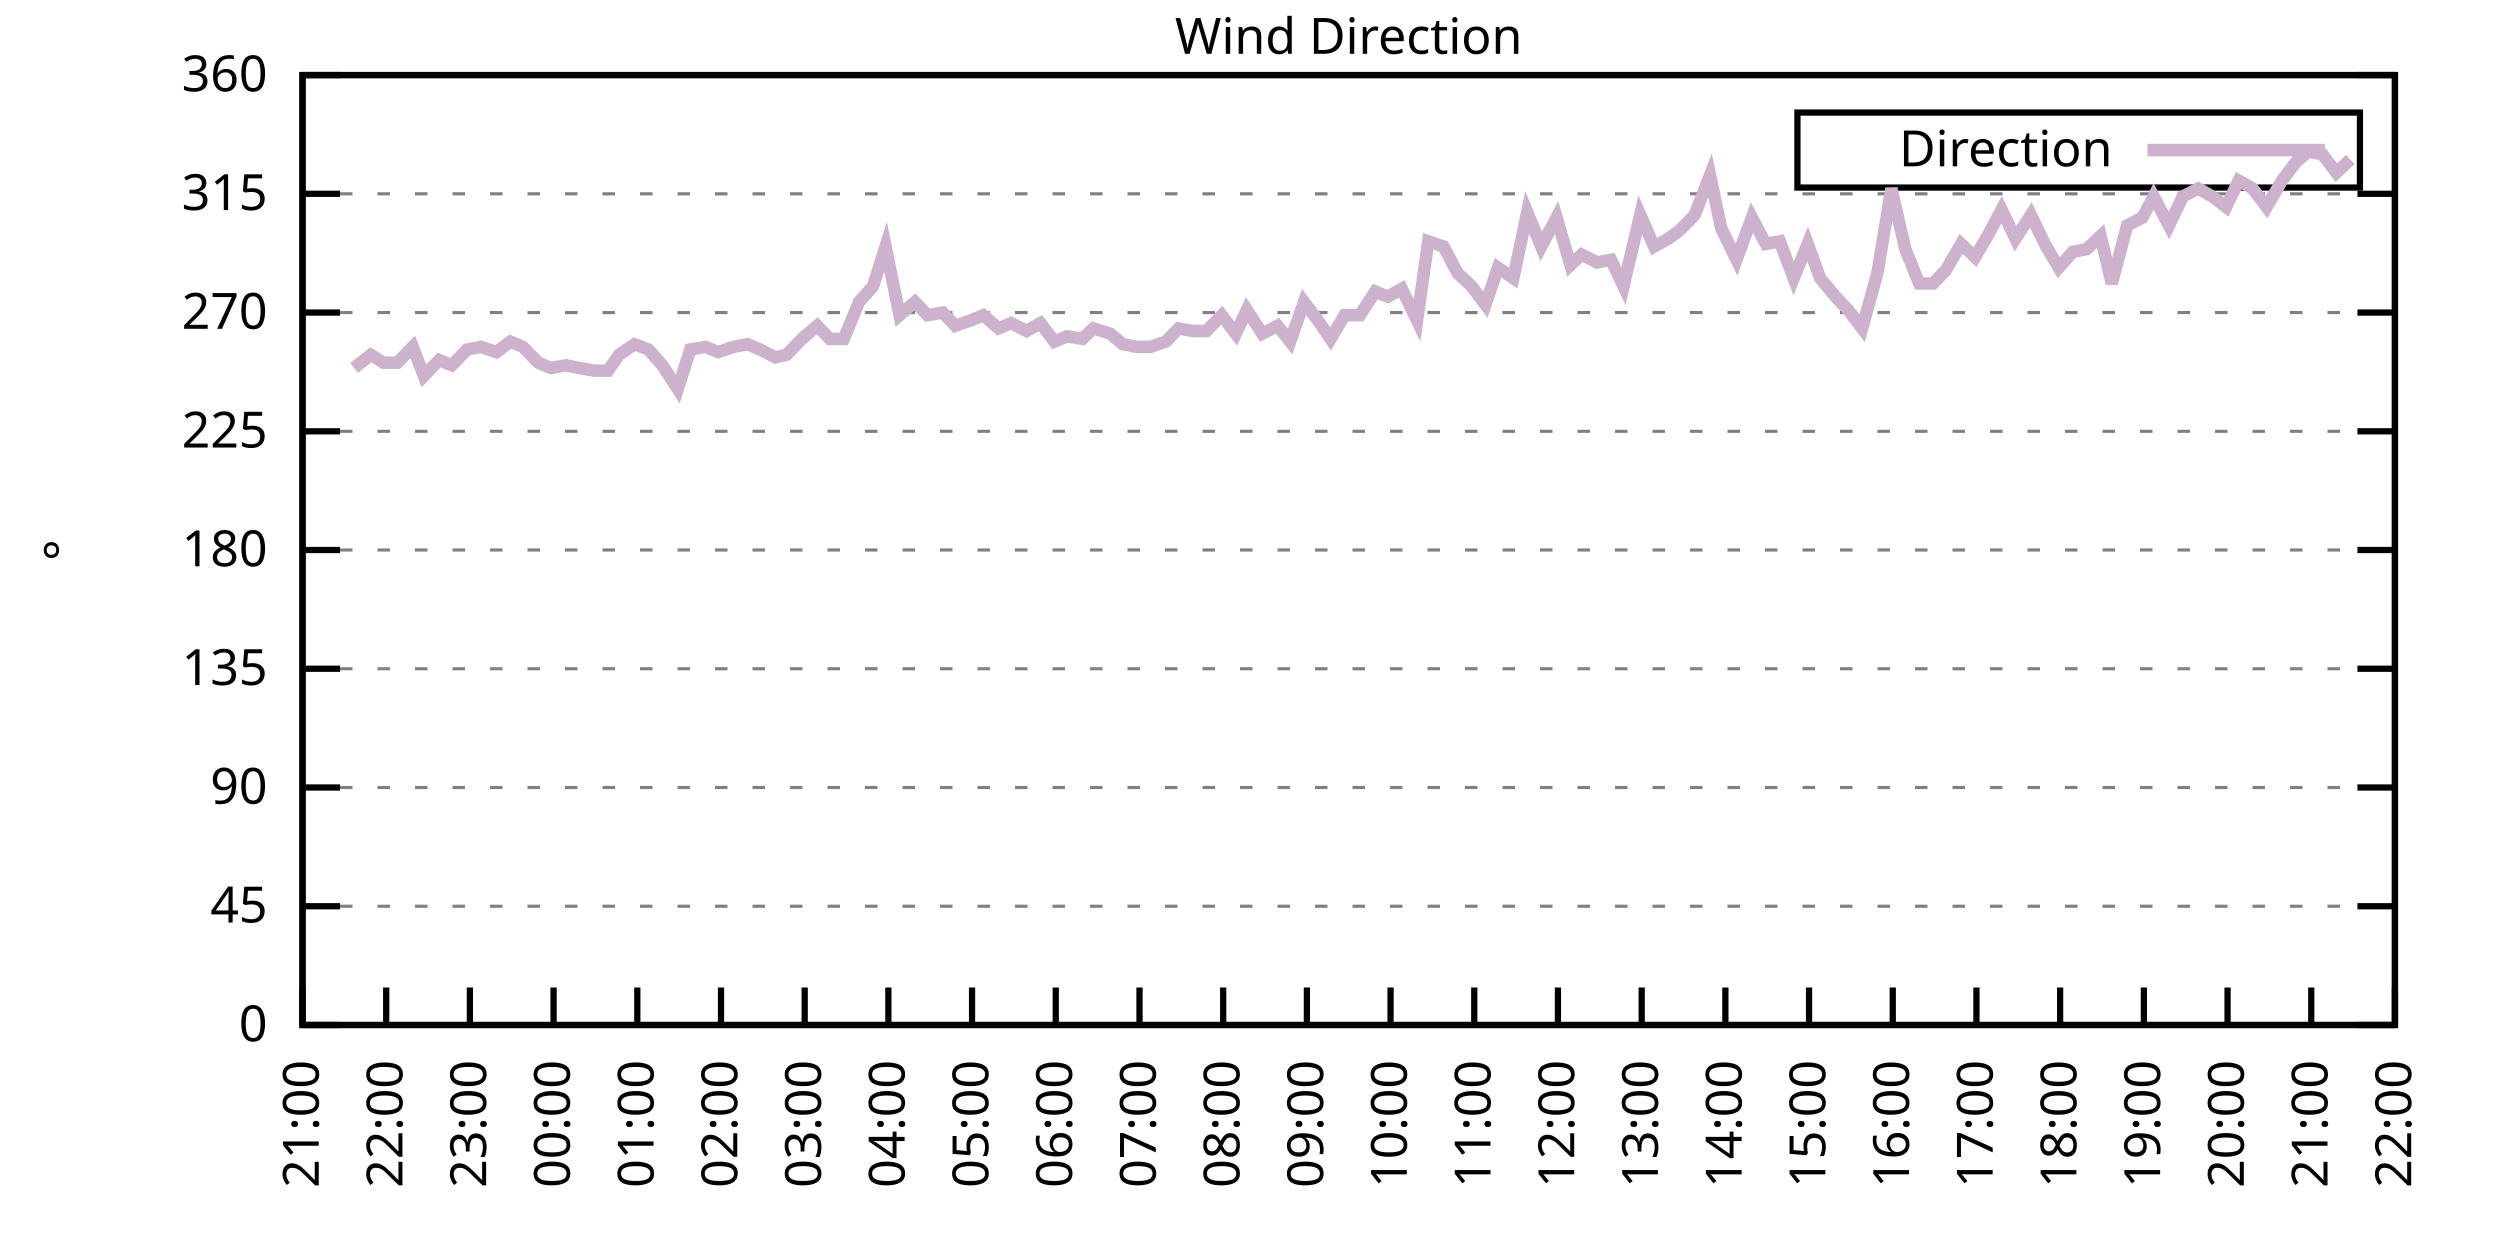
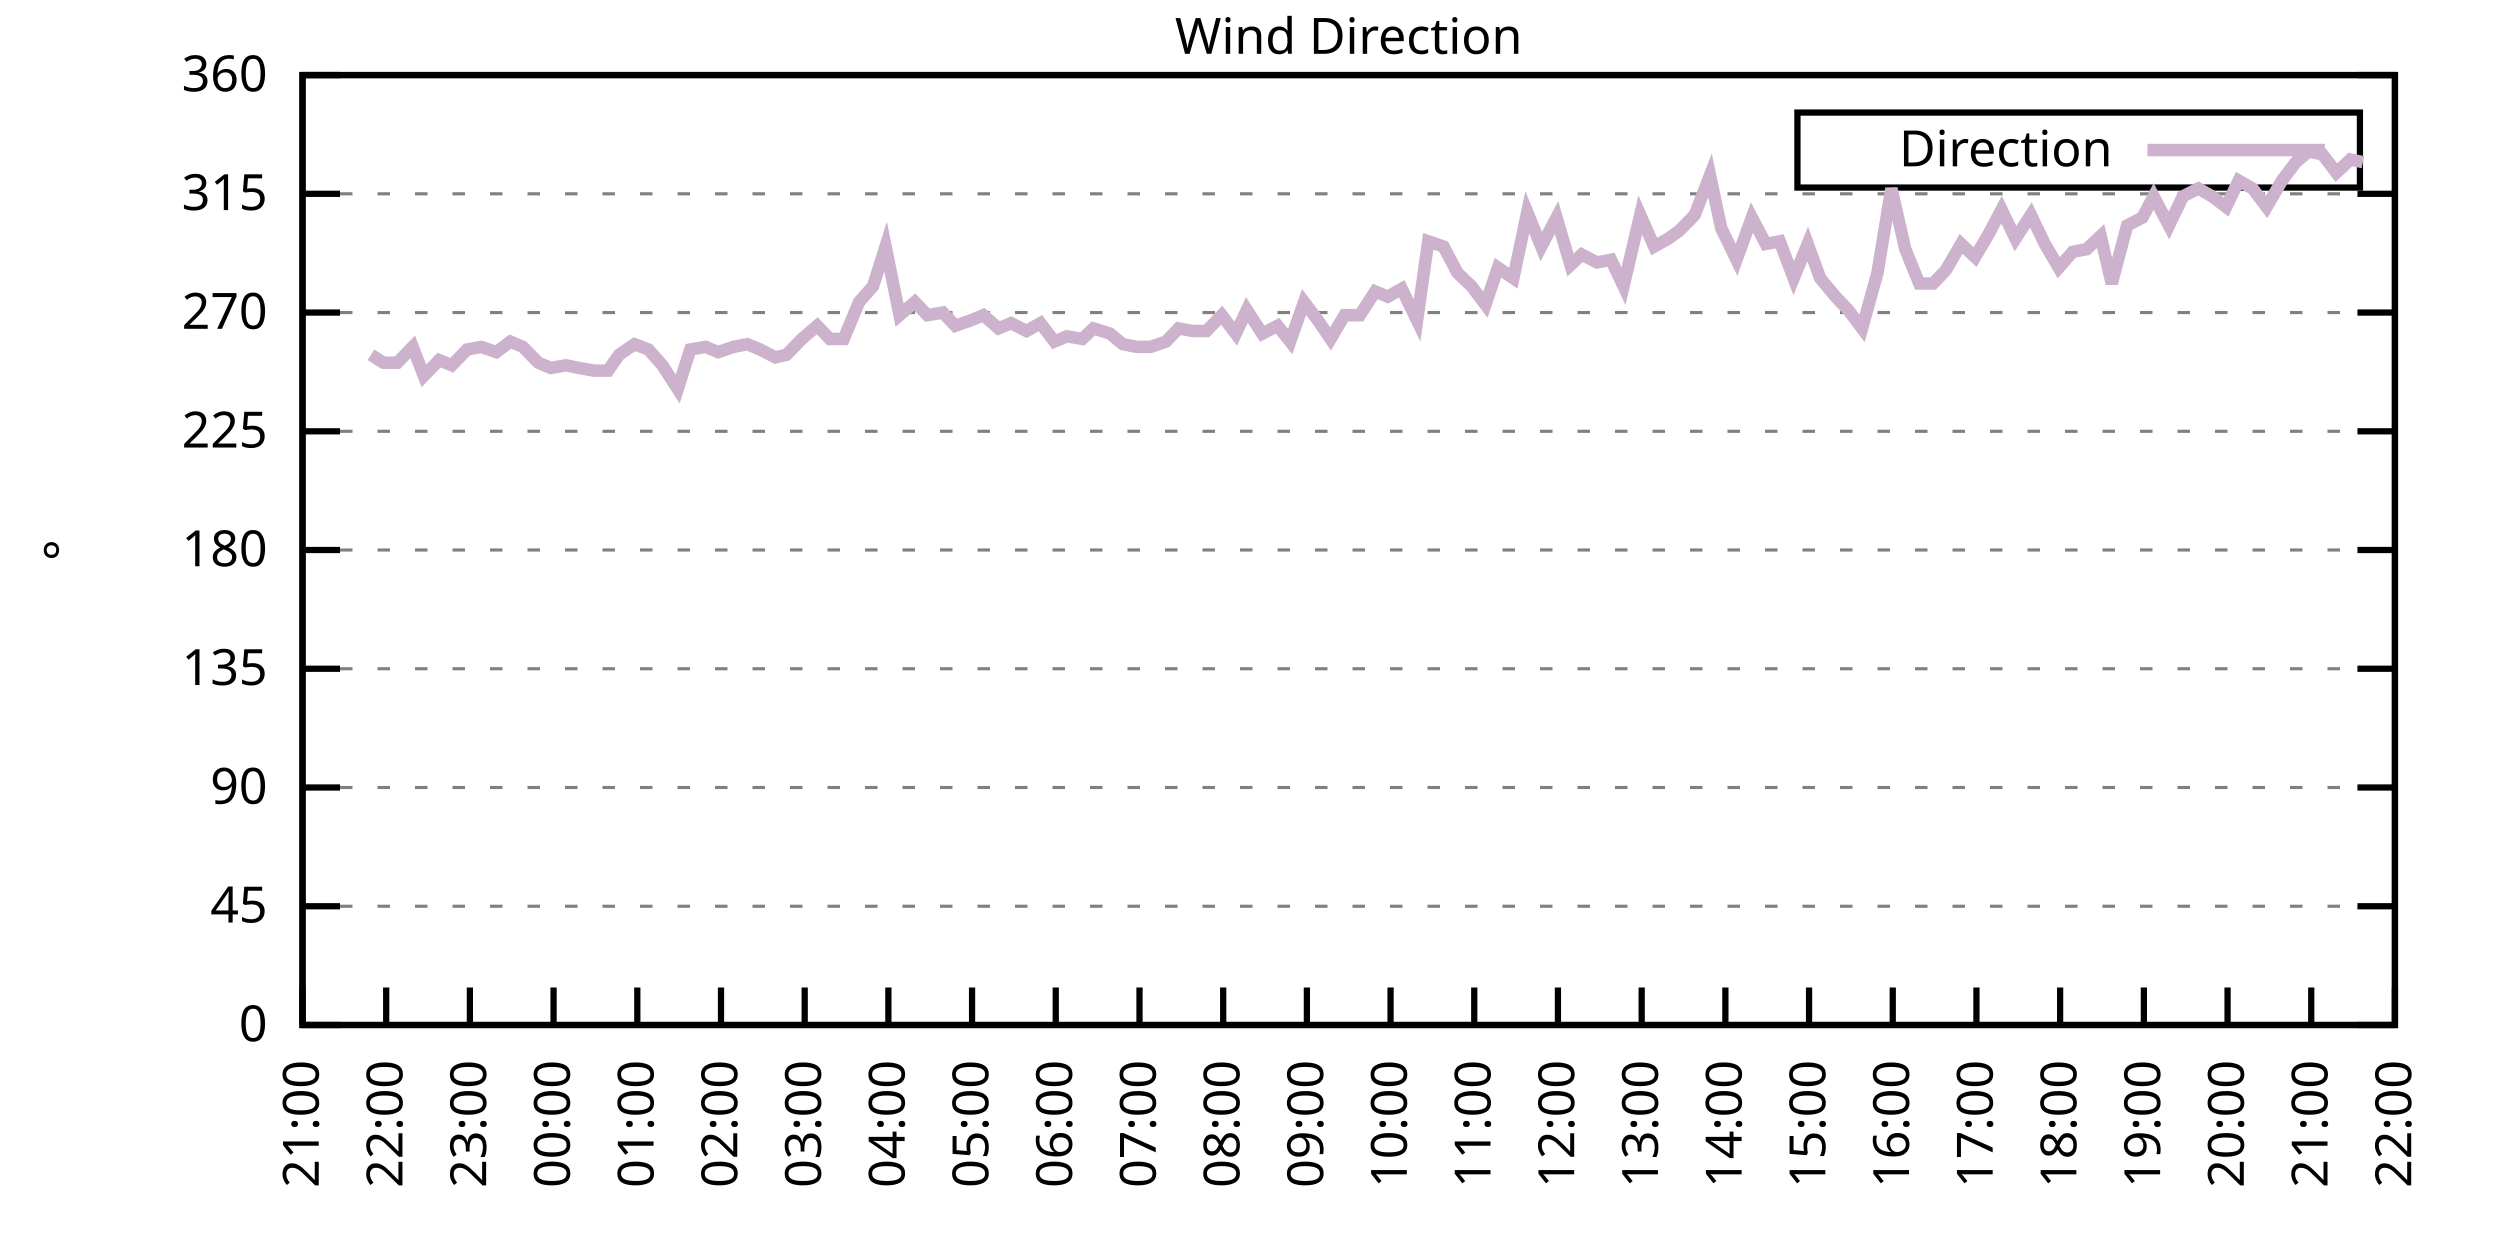
<svg xmlns="http://www.w3.org/2000/svg" xmlns:xlink="http://www.w3.org/1999/xlink" width="400" height="200" viewBox="0 0 400 200">
  <g id="gnuplot_canvas">
    <rect x="0" y="0" width="400" height="200" fill="none" />
    <defs>
      <circle id="gpDot" r="0.5" stroke-width="0.5" stroke="currentColor" />
      <path id="gpPt0" stroke-width="0.333" stroke="currentColor" d="M-1,0 h2 M0,-1 v2" />
      <path id="gpPt1" stroke-width="0.333" stroke="currentColor" d="M-1,-1 L1,1 M1,-1 L-1,1" />
      <path id="gpPt2" stroke-width="0.333" stroke="currentColor" d="M-1,0 L1,0 M0,-1 L0,1 M-1,-1 L1,1 M-1,1 L1,-1" />
      <rect id="gpPt3" stroke-width="0.333" stroke="currentColor" x="-1" y="-1" width="2" height="2" />
      <rect id="gpPt4" stroke-width="0.333" stroke="currentColor" fill="currentColor" x="-1" y="-1" width="2" height="2" />
      <circle id="gpPt5" stroke-width="0.333" stroke="currentColor" cx="0" cy="0" r="1" />
      <use xlink:href="#gpPt5" id="gpPt6" fill="currentColor" stroke="none" />
      <path id="gpPt7" stroke-width="0.333" stroke="currentColor" d="M0,-1.33 L-1.33,0.67 L1.33,0.67 z" />
      <use xlink:href="#gpPt7" id="gpPt8" fill="currentColor" stroke="none" />
      <use xlink:href="#gpPt7" id="gpPt9" stroke="currentColor" transform="rotate(180)" />
      <use xlink:href="#gpPt9" id="gpPt10" fill="currentColor" stroke="none" />
      <use xlink:href="#gpPt3" id="gpPt11" stroke="currentColor" transform="rotate(45)" />
      <use xlink:href="#gpPt11" id="gpPt12" fill="currentColor" stroke="none" />
      <path id="gpPt13" stroke-width="0.333" stroke="currentColor" d="M0,1.330 L1.265,0.411 L0.782,-1.067 L-0.782,-1.076 L-1.265,0.411 z" />
      <use xlink:href="#gpPt13" id="gpPt14" fill="currentColor" stroke="none" />
      <filter id="textbox" filterUnits="objectBoundingBox" x="0" y="0" height="1" width="1">
        <feFlood flood-color="white" flood-opacity="1" result="bgnd" />
        <feComposite in="SourceGraphic" in2="bgnd" operator="atop" />
      </filter>
      <filter id="greybox" filterUnits="objectBoundingBox" x="0" y="0" height="1" width="1">
        <feFlood flood-color="lightgrey" flood-opacity="1" result="grey" />
        <feComposite in="SourceGraphic" in2="grey" operator="atop" />
      </filter>
    </defs>
    <g fill="none" color="white" stroke="currentColor" stroke-width="1.00" stroke-linecap="butt" stroke-linejoin="miter">
</g>
    <g fill="none" color="black" stroke="currentColor" stroke-width="1.00" stroke-linecap="butt" stroke-linejoin="miter">
      <g stroke="none" shape-rendering="crispEdges">
        <polygon fill="rgb(255, 255, 255)" points="48.40,164.00 383.18,164.00 383.18,12.02 48.40,12.02 " />
      </g>
    </g>
    <g fill="none" color="black" stroke="currentColor" stroke-width="1.00" stroke-linecap="butt" stroke-linejoin="miter">
</g>
    <g fill="none" color="black" stroke="black" stroke-width="0.50" stroke-linecap="butt" stroke-linejoin="miter">
</g>
    <g fill="none" color="gray" stroke="currentColor" stroke-width="0.50" stroke-linecap="butt" stroke-linejoin="miter">
      <path stroke="gray" stroke-dasharray="2,4" class="gridline" d="M48.40,164.00 L383.19,164.00  " />
    </g>
    <g fill="none" color="gray" stroke="gray" stroke-width="1.00" stroke-linecap="butt" stroke-linejoin="miter">
</g>
    <g fill="none" color="black" stroke="currentColor" stroke-width="1.00" stroke-linecap="butt" stroke-linejoin="miter">
      <path stroke="black" d="M48.40,164.00 L54.40,164.00 M383.19,164.00 L377.19,164.00  " />
      <g transform="translate(42.80,166.60)" stroke="none" fill="black" font-family="Sans" font-size="8.00" text-anchor="end">
        <text>
          <tspan font-family="Sans"> 0</tspan>
        </text>
      </g>
    </g>
    <g fill="none" color="black" stroke="currentColor" stroke-width="1.00" stroke-linecap="butt" stroke-linejoin="miter">
</g>
    <g fill="none" color="black" stroke="black" stroke-width="0.50" stroke-linecap="butt" stroke-linejoin="miter">
</g>
    <g fill="none" color="gray" stroke="currentColor" stroke-width="0.50" stroke-linecap="butt" stroke-linejoin="miter">
      <path stroke="gray" stroke-dasharray="2,4" class="gridline" d="M48.40,145.00 L383.19,145.00  " />
    </g>
    <g fill="none" color="gray" stroke="gray" stroke-width="1.00" stroke-linecap="butt" stroke-linejoin="miter">
</g>
    <g fill="none" color="black" stroke="currentColor" stroke-width="1.00" stroke-linecap="butt" stroke-linejoin="miter">
      <path stroke="black" d="M48.40,145.00 L54.40,145.00 M383.19,145.00 L377.19,145.00  " />
      <g transform="translate(42.80,147.60)" stroke="none" fill="black" font-family="Sans" font-size="8.00" text-anchor="end">
        <text>
          <tspan font-family="Sans"> 45</tspan>
        </text>
      </g>
    </g>
    <g fill="none" color="black" stroke="currentColor" stroke-width="1.00" stroke-linecap="butt" stroke-linejoin="miter">
</g>
    <g fill="none" color="black" stroke="black" stroke-width="0.50" stroke-linecap="butt" stroke-linejoin="miter">
</g>
    <g fill="none" color="gray" stroke="currentColor" stroke-width="0.50" stroke-linecap="butt" stroke-linejoin="miter">
      <path stroke="gray" stroke-dasharray="2,4" class="gridline" d="M48.40,126.00 L383.19,126.00  " />
    </g>
    <g fill="none" color="gray" stroke="gray" stroke-width="1.00" stroke-linecap="butt" stroke-linejoin="miter">
</g>
    <g fill="none" color="black" stroke="currentColor" stroke-width="1.00" stroke-linecap="butt" stroke-linejoin="miter">
      <path stroke="black" d="M48.40,126.00 L54.40,126.00 M383.19,126.00 L377.19,126.00  " />
      <g transform="translate(42.80,128.60)" stroke="none" fill="black" font-family="Sans" font-size="8.00" text-anchor="end">
        <text>
          <tspan font-family="Sans"> 90</tspan>
        </text>
      </g>
    </g>
    <g fill="none" color="black" stroke="currentColor" stroke-width="1.00" stroke-linecap="butt" stroke-linejoin="miter">
</g>
    <g fill="none" color="black" stroke="black" stroke-width="0.50" stroke-linecap="butt" stroke-linejoin="miter">
</g>
    <g fill="none" color="gray" stroke="currentColor" stroke-width="0.50" stroke-linecap="butt" stroke-linejoin="miter">
      <path stroke="gray" stroke-dasharray="2,4" class="gridline" d="M48.40,107.00 L383.19,107.00  " />
    </g>
    <g fill="none" color="gray" stroke="gray" stroke-width="1.00" stroke-linecap="butt" stroke-linejoin="miter">
</g>
    <g fill="none" color="black" stroke="currentColor" stroke-width="1.00" stroke-linecap="butt" stroke-linejoin="miter">
      <path stroke="black" d="M48.40,107.00 L54.40,107.00 M383.19,107.00 L377.19,107.00  " />
      <g transform="translate(42.80,109.60)" stroke="none" fill="black" font-family="Sans" font-size="8.00" text-anchor="end">
        <text>
          <tspan font-family="Sans"> 135</tspan>
        </text>
      </g>
    </g>
    <g fill="none" color="black" stroke="currentColor" stroke-width="1.00" stroke-linecap="butt" stroke-linejoin="miter">
</g>
    <g fill="none" color="black" stroke="black" stroke-width="0.50" stroke-linecap="butt" stroke-linejoin="miter">
</g>
    <g fill="none" color="gray" stroke="currentColor" stroke-width="0.50" stroke-linecap="butt" stroke-linejoin="miter">
      <path stroke="gray" stroke-dasharray="2,4" class="gridline" d="M48.40,88.00 L383.19,88.00  " />
    </g>
    <g fill="none" color="gray" stroke="gray" stroke-width="1.00" stroke-linecap="butt" stroke-linejoin="miter">
</g>
    <g fill="none" color="black" stroke="currentColor" stroke-width="1.00" stroke-linecap="butt" stroke-linejoin="miter">
      <path stroke="black" d="M48.40,88.00 L54.40,88.00 M383.19,88.00 L377.19,88.00  " />
      <g transform="translate(42.80,90.60)" stroke="none" fill="black" font-family="Sans" font-size="8.00" text-anchor="end">
        <text>
          <tspan font-family="Sans"> 180</tspan>
        </text>
      </g>
    </g>
    <g fill="none" color="black" stroke="currentColor" stroke-width="1.00" stroke-linecap="butt" stroke-linejoin="miter">
</g>
    <g fill="none" color="black" stroke="black" stroke-width="0.50" stroke-linecap="butt" stroke-linejoin="miter">
</g>
    <g fill="none" color="gray" stroke="currentColor" stroke-width="0.50" stroke-linecap="butt" stroke-linejoin="miter">
      <path stroke="gray" stroke-dasharray="2,4" class="gridline" d="M48.40,69.01 L383.19,69.01  " />
    </g>
    <g fill="none" color="gray" stroke="gray" stroke-width="1.00" stroke-linecap="butt" stroke-linejoin="miter">
</g>
    <g fill="none" color="black" stroke="currentColor" stroke-width="1.00" stroke-linecap="butt" stroke-linejoin="miter">
      <path stroke="black" d="M48.40,69.01 L54.40,69.01 M383.19,69.01 L377.19,69.01  " />
      <g transform="translate(42.80,71.61)" stroke="none" fill="black" font-family="Sans" font-size="8.00" text-anchor="end">
        <text>
          <tspan font-family="Sans"> 225</tspan>
        </text>
      </g>
    </g>
    <g fill="none" color="black" stroke="currentColor" stroke-width="1.00" stroke-linecap="butt" stroke-linejoin="miter">
</g>
    <g fill="none" color="black" stroke="black" stroke-width="0.50" stroke-linecap="butt" stroke-linejoin="miter">
</g>
    <g fill="none" color="gray" stroke="currentColor" stroke-width="0.50" stroke-linecap="butt" stroke-linejoin="miter">
      <path stroke="gray" stroke-dasharray="2,4" class="gridline" d="M48.40,50.01 L383.19,50.01  " />
    </g>
    <g fill="none" color="gray" stroke="gray" stroke-width="1.00" stroke-linecap="butt" stroke-linejoin="miter">
</g>
    <g fill="none" color="black" stroke="currentColor" stroke-width="1.00" stroke-linecap="butt" stroke-linejoin="miter">
      <path stroke="black" d="M48.40,50.01 L54.40,50.01 M383.19,50.01 L377.19,50.01  " />
      <g transform="translate(42.80,52.61)" stroke="none" fill="black" font-family="Sans" font-size="8.00" text-anchor="end">
        <text>
          <tspan font-family="Sans"> 270</tspan>
        </text>
      </g>
    </g>
    <g fill="none" color="black" stroke="currentColor" stroke-width="1.00" stroke-linecap="butt" stroke-linejoin="miter">
</g>
    <g fill="none" color="black" stroke="black" stroke-width="0.50" stroke-linecap="butt" stroke-linejoin="miter">
</g>
    <g fill="none" color="gray" stroke="currentColor" stroke-width="0.50" stroke-linecap="butt" stroke-linejoin="miter">
      <path stroke="gray" stroke-dasharray="2,4" class="gridline" d="M48.40,31.01 L383.19,31.01  " />
    </g>
    <g fill="none" color="gray" stroke="gray" stroke-width="1.00" stroke-linecap="butt" stroke-linejoin="miter">
</g>
    <g fill="none" color="black" stroke="currentColor" stroke-width="1.00" stroke-linecap="butt" stroke-linejoin="miter">
      <path stroke="black" d="M48.40,31.01 L54.40,31.01 M383.19,31.01 L377.19,31.01  " />
      <g transform="translate(42.80,33.61)" stroke="none" fill="black" font-family="Sans" font-size="8.00" text-anchor="end">
        <text>
          <tspan font-family="Sans"> 315</tspan>
        </text>
      </g>
    </g>
    <g fill="none" color="black" stroke="currentColor" stroke-width="1.00" stroke-linecap="butt" stroke-linejoin="miter">
</g>
    <g fill="none" color="black" stroke="black" stroke-width="0.50" stroke-linecap="butt" stroke-linejoin="miter">
</g>
    <g fill="none" color="gray" stroke="currentColor" stroke-width="0.50" stroke-linecap="butt" stroke-linejoin="miter">
      <path stroke="gray" stroke-dasharray="2,4" class="gridline" d="M48.40,12.01 L383.19,12.01  " />
    </g>
    <g fill="none" color="gray" stroke="gray" stroke-width="1.00" stroke-linecap="butt" stroke-linejoin="miter">
</g>
    <g fill="none" color="black" stroke="currentColor" stroke-width="1.00" stroke-linecap="butt" stroke-linejoin="miter">
      <path stroke="black" d="M48.40,12.01 L54.40,12.01 M383.19,12.01 L377.19,12.01  " />
      <g transform="translate(42.80,14.61)" stroke="none" fill="black" font-family="Sans" font-size="8.00" text-anchor="end">
        <text>
          <tspan font-family="Sans"> 360</tspan>
        </text>
      </g>
    </g>
    <g fill="none" color="black" stroke="currentColor" stroke-width="1.00" stroke-linecap="butt" stroke-linejoin="miter">
      <path stroke="black" d="M48.40,164.00 L48.40,158.00  " />
      <g transform="translate(51.00,169.60) rotate(270.00)" stroke="none" fill="black" font-family="Sans" font-size="8.00" text-anchor="end">
        <text>
          <tspan font-family="Sans">21:00</tspan>
        </text>
      </g>
    </g>
    <g fill="none" color="black" stroke="currentColor" stroke-width="1.00" stroke-linecap="butt" stroke-linejoin="miter">
      <path stroke="black" d="M61.79,164.00 L61.79,158.00  " />
      <g transform="translate(64.39,169.60) rotate(270.00)" stroke="none" fill="black" font-family="Sans" font-size="8.00" text-anchor="end">
        <text>
          <tspan font-family="Sans">22:00</tspan>
        </text>
      </g>
    </g>
    <g fill="none" color="black" stroke="currentColor" stroke-width="1.00" stroke-linecap="butt" stroke-linejoin="miter">
      <path stroke="black" d="M75.18,164.00 L75.18,158.00  " />
      <g transform="translate(77.78,169.60) rotate(270.00)" stroke="none" fill="black" font-family="Sans" font-size="8.00" text-anchor="end">
        <text>
          <tspan font-family="Sans">23:00</tspan>
        </text>
      </g>
    </g>
    <g fill="none" color="black" stroke="currentColor" stroke-width="1.00" stroke-linecap="butt" stroke-linejoin="miter">
      <path stroke="black" d="M88.57,164.00 L88.57,158.00  " />
      <g transform="translate(91.17,169.60) rotate(270.00)" stroke="none" fill="black" font-family="Sans" font-size="8.00" text-anchor="end">
        <text>
          <tspan font-family="Sans">00:00</tspan>
        </text>
      </g>
    </g>
    <g fill="none" color="black" stroke="currentColor" stroke-width="1.00" stroke-linecap="butt" stroke-linejoin="miter">
      <path stroke="black" d="M101.97,164.00 L101.97,158.00  " />
      <g transform="translate(104.57,169.60) rotate(270.00)" stroke="none" fill="black" font-family="Sans" font-size="8.00" text-anchor="end">
        <text>
          <tspan font-family="Sans">01:00</tspan>
        </text>
      </g>
    </g>
    <g fill="none" color="black" stroke="currentColor" stroke-width="1.00" stroke-linecap="butt" stroke-linejoin="miter">
      <path stroke="black" d="M115.36,164.00 L115.36,158.00  " />
      <g transform="translate(117.96,169.60) rotate(270.00)" stroke="none" fill="black" font-family="Sans" font-size="8.00" text-anchor="end">
        <text>
          <tspan font-family="Sans">02:00</tspan>
        </text>
      </g>
    </g>
    <g fill="none" color="black" stroke="currentColor" stroke-width="1.00" stroke-linecap="butt" stroke-linejoin="miter">
      <path stroke="black" d="M128.75,164.00 L128.75,158.00  " />
      <g transform="translate(131.35,169.60) rotate(270.00)" stroke="none" fill="black" font-family="Sans" font-size="8.00" text-anchor="end">
        <text>
          <tspan font-family="Sans">03:00</tspan>
        </text>
      </g>
    </g>
    <g fill="none" color="black" stroke="currentColor" stroke-width="1.00" stroke-linecap="butt" stroke-linejoin="miter">
      <path stroke="black" d="M142.14,164.00 L142.14,158.00  " />
      <g transform="translate(144.74,169.60) rotate(270.00)" stroke="none" fill="black" font-family="Sans" font-size="8.00" text-anchor="end">
        <text>
          <tspan font-family="Sans">04:00</tspan>
        </text>
      </g>
    </g>
    <g fill="none" color="black" stroke="currentColor" stroke-width="1.00" stroke-linecap="butt" stroke-linejoin="miter">
      <path stroke="black" d="M155.53,164.00 L155.53,158.00  " />
      <g transform="translate(158.13,169.60) rotate(270.00)" stroke="none" fill="black" font-family="Sans" font-size="8.00" text-anchor="end">
        <text>
          <tspan font-family="Sans">05:00</tspan>
        </text>
      </g>
    </g>
    <g fill="none" color="black" stroke="currentColor" stroke-width="1.00" stroke-linecap="butt" stroke-linejoin="miter">
      <path stroke="black" d="M168.92,164.00 L168.92,158.00  " />
      <g transform="translate(171.52,169.60) rotate(270.00)" stroke="none" fill="black" font-family="Sans" font-size="8.00" text-anchor="end">
        <text>
          <tspan font-family="Sans">06:00</tspan>
        </text>
      </g>
    </g>
    <g fill="none" color="black" stroke="currentColor" stroke-width="1.00" stroke-linecap="butt" stroke-linejoin="miter">
      <path stroke="black" d="M182.32,164.00 L182.32,158.00  " />
      <g transform="translate(184.92,169.60) rotate(270.00)" stroke="none" fill="black" font-family="Sans" font-size="8.00" text-anchor="end">
        <text>
          <tspan font-family="Sans">07:00</tspan>
        </text>
      </g>
    </g>
    <g fill="none" color="black" stroke="currentColor" stroke-width="1.00" stroke-linecap="butt" stroke-linejoin="miter">
      <path stroke="black" d="M195.71,164.00 L195.71,158.00  " />
      <g transform="translate(198.31,169.60) rotate(270.00)" stroke="none" fill="black" font-family="Sans" font-size="8.00" text-anchor="end">
        <text>
          <tspan font-family="Sans">08:00</tspan>
        </text>
      </g>
    </g>
    <g fill="none" color="black" stroke="currentColor" stroke-width="1.00" stroke-linecap="butt" stroke-linejoin="miter">
      <path stroke="black" d="M209.10,164.00 L209.10,158.00  " />
      <g transform="translate(211.70,169.60) rotate(270.00)" stroke="none" fill="black" font-family="Sans" font-size="8.00" text-anchor="end">
        <text>
          <tspan font-family="Sans">09:00</tspan>
        </text>
      </g>
    </g>
    <g fill="none" color="black" stroke="currentColor" stroke-width="1.00" stroke-linecap="butt" stroke-linejoin="miter">
      <path stroke="black" d="M222.49,164.00 L222.49,158.00  " />
      <g transform="translate(225.09,169.60) rotate(270.00)" stroke="none" fill="black" font-family="Sans" font-size="8.00" text-anchor="end">
        <text>
          <tspan font-family="Sans">10:00</tspan>
        </text>
      </g>
    </g>
    <g fill="none" color="black" stroke="currentColor" stroke-width="1.00" stroke-linecap="butt" stroke-linejoin="miter">
      <path stroke="black" d="M235.88,164.00 L235.88,158.00  " />
      <g transform="translate(238.48,169.60) rotate(270.00)" stroke="none" fill="black" font-family="Sans" font-size="8.00" text-anchor="end">
        <text>
          <tspan font-family="Sans">11:00</tspan>
        </text>
      </g>
    </g>
    <g fill="none" color="black" stroke="currentColor" stroke-width="1.00" stroke-linecap="butt" stroke-linejoin="miter">
      <path stroke="black" d="M249.27,164.00 L249.27,158.00  " />
      <g transform="translate(251.87,169.60) rotate(270.00)" stroke="none" fill="black" font-family="Sans" font-size="8.00" text-anchor="end">
        <text>
          <tspan font-family="Sans">12:00</tspan>
        </text>
      </g>
    </g>
    <g fill="none" color="black" stroke="currentColor" stroke-width="1.00" stroke-linecap="butt" stroke-linejoin="miter">
      <path stroke="black" d="M262.67,164.00 L262.67,158.00  " />
      <g transform="translate(265.27,169.60) rotate(270.00)" stroke="none" fill="black" font-family="Sans" font-size="8.00" text-anchor="end">
        <text>
          <tspan font-family="Sans">13:00</tspan>
        </text>
      </g>
    </g>
    <g fill="none" color="black" stroke="currentColor" stroke-width="1.00" stroke-linecap="butt" stroke-linejoin="miter">
      <path stroke="black" d="M276.06,164.00 L276.06,158.00  " />
      <g transform="translate(278.66,169.60) rotate(270.00)" stroke="none" fill="black" font-family="Sans" font-size="8.00" text-anchor="end">
        <text>
          <tspan font-family="Sans">14:00</tspan>
        </text>
      </g>
    </g>
    <g fill="none" color="black" stroke="currentColor" stroke-width="1.00" stroke-linecap="butt" stroke-linejoin="miter">
      <path stroke="black" d="M289.45,164.00 L289.45,158.00  " />
      <g transform="translate(292.05,169.60) rotate(270.00)" stroke="none" fill="black" font-family="Sans" font-size="8.00" text-anchor="end">
        <text>
          <tspan font-family="Sans">15:00</tspan>
        </text>
      </g>
    </g>
    <g fill="none" color="black" stroke="currentColor" stroke-width="1.00" stroke-linecap="butt" stroke-linejoin="miter">
      <path stroke="black" d="M302.84,164.00 L302.84,158.00  " />
      <g transform="translate(305.44,169.60) rotate(270.00)" stroke="none" fill="black" font-family="Sans" font-size="8.00" text-anchor="end">
        <text>
          <tspan font-family="Sans">16:00</tspan>
        </text>
      </g>
    </g>
    <g fill="none" color="black" stroke="currentColor" stroke-width="1.00" stroke-linecap="butt" stroke-linejoin="miter">
      <path stroke="black" d="M316.23,164.00 L316.23,158.00  " />
      <g transform="translate(318.83,169.60) rotate(270.00)" stroke="none" fill="black" font-family="Sans" font-size="8.00" text-anchor="end">
        <text>
          <tspan font-family="Sans">17:00</tspan>
        </text>
      </g>
    </g>
    <g fill="none" color="black" stroke="currentColor" stroke-width="1.00" stroke-linecap="butt" stroke-linejoin="miter">
      <path stroke="black" d="M329.62,164.00 L329.62,158.00  " />
      <g transform="translate(332.22,169.60) rotate(270.00)" stroke="none" fill="black" font-family="Sans" font-size="8.00" text-anchor="end">
        <text>
          <tspan font-family="Sans">18:00</tspan>
        </text>
      </g>
    </g>
    <g fill="none" color="black" stroke="currentColor" stroke-width="1.00" stroke-linecap="butt" stroke-linejoin="miter">
      <path stroke="black" d="M343.02,164.00 L343.02,158.00  " />
      <g transform="translate(345.62,169.60) rotate(270.00)" stroke="none" fill="black" font-family="Sans" font-size="8.00" text-anchor="end">
        <text>
          <tspan font-family="Sans">19:00</tspan>
        </text>
      </g>
    </g>
    <g fill="none" color="black" stroke="currentColor" stroke-width="1.00" stroke-linecap="butt" stroke-linejoin="miter">
      <path stroke="black" d="M356.41,164.00 L356.41,158.00  " />
      <g transform="translate(359.01,169.60) rotate(270.00)" stroke="none" fill="black" font-family="Sans" font-size="8.00" text-anchor="end">
        <text>
          <tspan font-family="Sans">20:00</tspan>
        </text>
      </g>
    </g>
    <g fill="none" color="black" stroke="currentColor" stroke-width="1.00" stroke-linecap="butt" stroke-linejoin="miter">
      <path stroke="black" d="M369.80,164.00 L369.80,158.00  " />
      <g transform="translate(372.40,169.60) rotate(270.00)" stroke="none" fill="black" font-family="Sans" font-size="8.00" text-anchor="end">
        <text>
          <tspan font-family="Sans">21:00</tspan>
        </text>
      </g>
    </g>
    <g fill="none" color="black" stroke="currentColor" stroke-width="1.00" stroke-linecap="butt" stroke-linejoin="miter">
      <path stroke="black" d="M383.19,164.00 L383.19,158.00  " />
      <g transform="translate(385.79,169.60) rotate(270.00)" stroke="none" fill="black" font-family="Sans" font-size="8.00" text-anchor="end">
        <text>
          <tspan font-family="Sans">22:00</tspan>
        </text>
      </g>
    </g>
    <g fill="none" color="black" stroke="currentColor" stroke-width="1.00" stroke-linecap="butt" stroke-linejoin="miter">
</g>
    <g fill="none" color="black" stroke="currentColor" stroke-width="1.00" stroke-linecap="butt" stroke-linejoin="miter">
      <path stroke="black" d="M48.40,12.01 L48.40,164.00 L383.19,164.00 L383.19,12.01 L48.40,12.01 Z  " />
    </g>
    <g fill="none" color="black" stroke="currentColor" stroke-width="1.00" stroke-linecap="butt" stroke-linejoin="miter">
</g>
    <g fill="none" color="black" stroke="currentColor" stroke-width="1.00" stroke-linecap="butt" stroke-linejoin="miter">
      <path stroke="black" d="M287.59,30.01 L287.59,18.01 L377.59,18.01 L377.59,30.01 L287.59,30.01 Z  " />
    </g>
    <g id="Wind_direction_plot_1">
      <g fill="none" color="white" stroke="black" stroke-width="2.00" stroke-linecap="butt" stroke-linejoin="miter">
</g>
      <g fill="none" color="black" stroke="currentColor" stroke-width="2.00" stroke-linecap="butt" stroke-linejoin="miter">
        <g transform="translate(337.99,26.61)" stroke="none" fill="black" font-family="Sans" font-size="8.00" text-anchor="end">
          <text>
            <tspan font-family="Sans">Direction</tspan>
          </text>
        </g>
      </g>
      <g fill="none" color="black" stroke="currentColor" stroke-width="2.00" stroke-linecap="butt" stroke-linejoin="miter">
-         <path stroke="rgb(204, 178, 204)" d="M343.59,24.01 L371.99,24.01 M56.66,58.87 L59.34,56.76 L61.35,58.03 L63.58,58.03 L66.03,55.50 L67.82,60.14   L70.27,57.61 L72.28,58.45 L74.74,55.92 L76.97,55.50 L79.42,56.34 L81.66,54.65 L83.66,55.50 L86.12,58.03   L88.13,58.87 L90.58,58.45 L92.59,58.87 L95.05,59.30 L97.28,59.30 L99.06,56.76 L101.52,55.07 L103.75,55.92   L105.98,58.45 L108.44,62.25 L110.45,55.92 L112.90,55.50 L114.91,56.34 L117.37,55.50 L119.60,55.07 L121.61,55.92   L124.06,57.18 L125.85,56.76 L128.30,54.23 L130.76,52.12 L132.77,54.23 L135.00,54.23 L137.45,48.32 L139.69,45.79   L141.69,39.45 L143.93,50.43 L146.38,48.32 L148.39,50.43 L150.85,50.01 L152.85,52.12 L155.31,51.27 L157.32,50.43   L159.77,52.54 L161.78,51.70 L164.24,52.96 L166.47,51.70 L168.70,54.65 L170.71,53.81 L173.17,54.23 L174.95,52.54   L177.63,53.39 L179.64,55.07 L181.87,55.50 L184.10,55.50 L186.56,54.65 L188.57,52.54 L190.80,52.96 L193.03,52.96   L195.48,50.43 L197.72,53.39 L199.50,49.59 L201.96,53.39 L204.41,52.12 L206.42,54.65 L208.65,48.32 L210.88,51.27   L212.89,54.23 L215.13,50.43 L217.58,50.43 L220.04,46.63 L222.04,47.47 L224.28,46.21 L226.73,51.27 L228.52,38.61   L230.97,39.45 L233.20,43.67 L235.44,45.79 L237.67,48.74 L239.68,42.83 L242.13,44.52 L244.36,33.96 L246.60,39.45   L249.05,34.81 L251.28,42.41 L253.07,40.72 L255.52,41.99 L257.76,41.56 L259.76,45.79 L262.44,34.39 L264.67,39.45   L266.91,38.19 L268.69,36.92 L271.15,34.39 L273.60,28.05 L275.39,36.50 L277.84,41.56 L280.30,34.81 L282.53,39.03   L284.76,38.61 L286.99,44.52 L289.23,39.03 L291.23,44.52 L293.69,47.47 L295.70,49.59 L297.93,52.54 L300.39,43.67   L302.62,30.16 L304.85,39.87 L307.08,45.36 L309.31,45.36 L311.32,43.25 L313.78,39.03 L316.01,41.14 L318.24,37.34   L320.25,33.54 L322.48,38.19 L324.94,34.39 L327.17,39.03 L329.40,42.83 L331.63,40.30 L333.86,39.87 L336.10,37.76   L337.88,45.36 L340.34,36.08 L342.79,34.81 L344.58,31.43 L347.03,36.08 L349.26,31.43 L351.72,30.16 L353.95,31.43   L356.18,33.12 L358.19,28.90 L360.42,30.16 L362.66,33.12 L365.11,28.90 L367.34,25.94 L369.35,24.25 L371.58,24.68   L373.82,27.63 L376.05,25.52  " />
+         <path stroke="rgb(204, 178, 204)" d="M343.59,24.01 L371.99,24.01 M59.34,56.76 L61.35,58.03 L63.58,58.03 L66.03,55.50 L67.82,60.14 L70.27,57.61   L72.28,58.45 L74.74,55.92 L76.97,55.50 L79.42,56.34 L81.66,54.65 L83.66,55.50 L86.12,58.03 L88.13,58.87   L90.58,58.45 L92.59,58.87 L95.05,59.30 L97.28,59.30 L99.06,56.76 L101.52,55.07 L103.75,55.92 L105.98,58.45   L108.44,62.25 L110.45,55.92 L112.90,55.50 L114.91,56.34 L117.37,55.50 L119.60,55.07 L121.61,55.92 L124.06,57.18   L125.85,56.76 L128.30,54.23 L130.76,52.12 L132.77,54.23 L135.00,54.23 L137.45,48.32 L139.69,45.79 L141.69,39.45   L143.93,50.43 L146.38,48.32 L148.39,50.43 L150.85,50.01 L152.85,52.12 L155.31,51.27 L157.32,50.43 L159.77,52.54   L161.78,51.70 L164.24,52.96 L166.47,51.70 L168.70,54.65 L170.71,53.81 L173.17,54.23 L174.95,52.54 L177.63,53.39   L179.64,55.07 L181.87,55.50 L184.10,55.50 L186.56,54.65 L188.57,52.54 L190.80,52.96 L193.03,52.96 L195.48,50.43   L197.72,53.39 L199.50,49.59 L201.96,53.39 L204.41,52.12 L206.42,54.65 L208.65,48.32 L210.88,51.27 L212.89,54.23   L215.13,50.43 L217.58,50.43 L220.04,46.63 L222.04,47.47 L224.28,46.21 L226.73,51.27 L228.52,38.61 L230.97,39.45   L233.20,43.67 L235.44,45.79 L237.67,48.74 L239.68,42.83 L242.13,44.52 L244.36,33.96 L246.60,39.45 L249.05,34.81   L251.28,42.41 L253.07,40.72 L255.52,41.99 L257.76,41.56 L259.76,45.79 L262.44,34.39 L264.67,39.45 L266.91,38.19   L268.69,36.92 L271.15,34.39 L273.60,28.05 L275.39,36.50 L277.84,41.56 L280.30,34.81 L282.53,39.03 L284.76,38.61   L286.99,44.52 L289.23,39.03 L291.23,44.52 L293.69,47.47 L295.70,49.59 L297.93,52.54 L300.39,43.67 L302.62,30.16   L304.85,39.87 L307.08,45.36 L309.31,45.36 L311.32,43.25 L313.78,39.03 L316.01,41.14 L318.24,37.34 L320.25,33.54   L322.48,38.19 L324.94,34.39 L327.17,39.03 L329.40,42.83 L331.63,40.30 L333.86,39.87 L336.10,37.76 L337.88,45.36   L340.34,36.08 L342.79,34.81 L344.58,31.43 L347.03,36.08 L349.26,31.43 L351.72,30.16 L353.95,31.43 L356.18,33.12   L358.19,28.90 L360.42,30.16 L362.66,33.12 L365.11,28.90 L367.34,25.94 L369.35,24.25 L371.58,24.68 L373.82,27.63   L376.05,25.52 L378.06,25.94  " />
      </g>
    </g>
    <g fill="none" color="black" stroke="currentColor" stroke-width="2.00" stroke-linecap="butt" stroke-linejoin="miter">
</g>
    <g fill="none" color="black" stroke="black" stroke-width="1.00" stroke-linecap="butt" stroke-linejoin="miter">
</g>
    <g fill="none" color="black" stroke="currentColor" stroke-width="1.00" stroke-linecap="butt" stroke-linejoin="miter">
      <path stroke="black" d="M48.40,12.01 L48.40,164.00 L383.19,164.00 L383.19,12.01 L48.40,12.01 Z  " />
      <g transform="translate(12.80,88.01) rotate(270.00)" stroke="none" fill="black" font-family="Sans" font-size="8.00" text-anchor="middle">
        <text>
          <tspan font-family="Sans">°</tspan>
        </text>
      </g>
    </g>
    <g fill="none" color="black" stroke="currentColor" stroke-width="1.00" stroke-linecap="butt" stroke-linejoin="miter">
</g>
    <g fill="none" color="black" stroke="currentColor" stroke-width="1.00" stroke-linecap="butt" stroke-linejoin="miter">
      <g transform="translate(215.79,8.61)" stroke="none" fill="black" font-family="Sans" font-size="8.00" text-anchor="middle">
        <text>
          <tspan font-family="Sans">Wind Direction</tspan>
        </text>
      </g>
    </g>
    <g fill="none" color="black" stroke="currentColor" stroke-width="1.00" stroke-linecap="butt" stroke-linejoin="miter">
</g>
  </g>
</svg>
